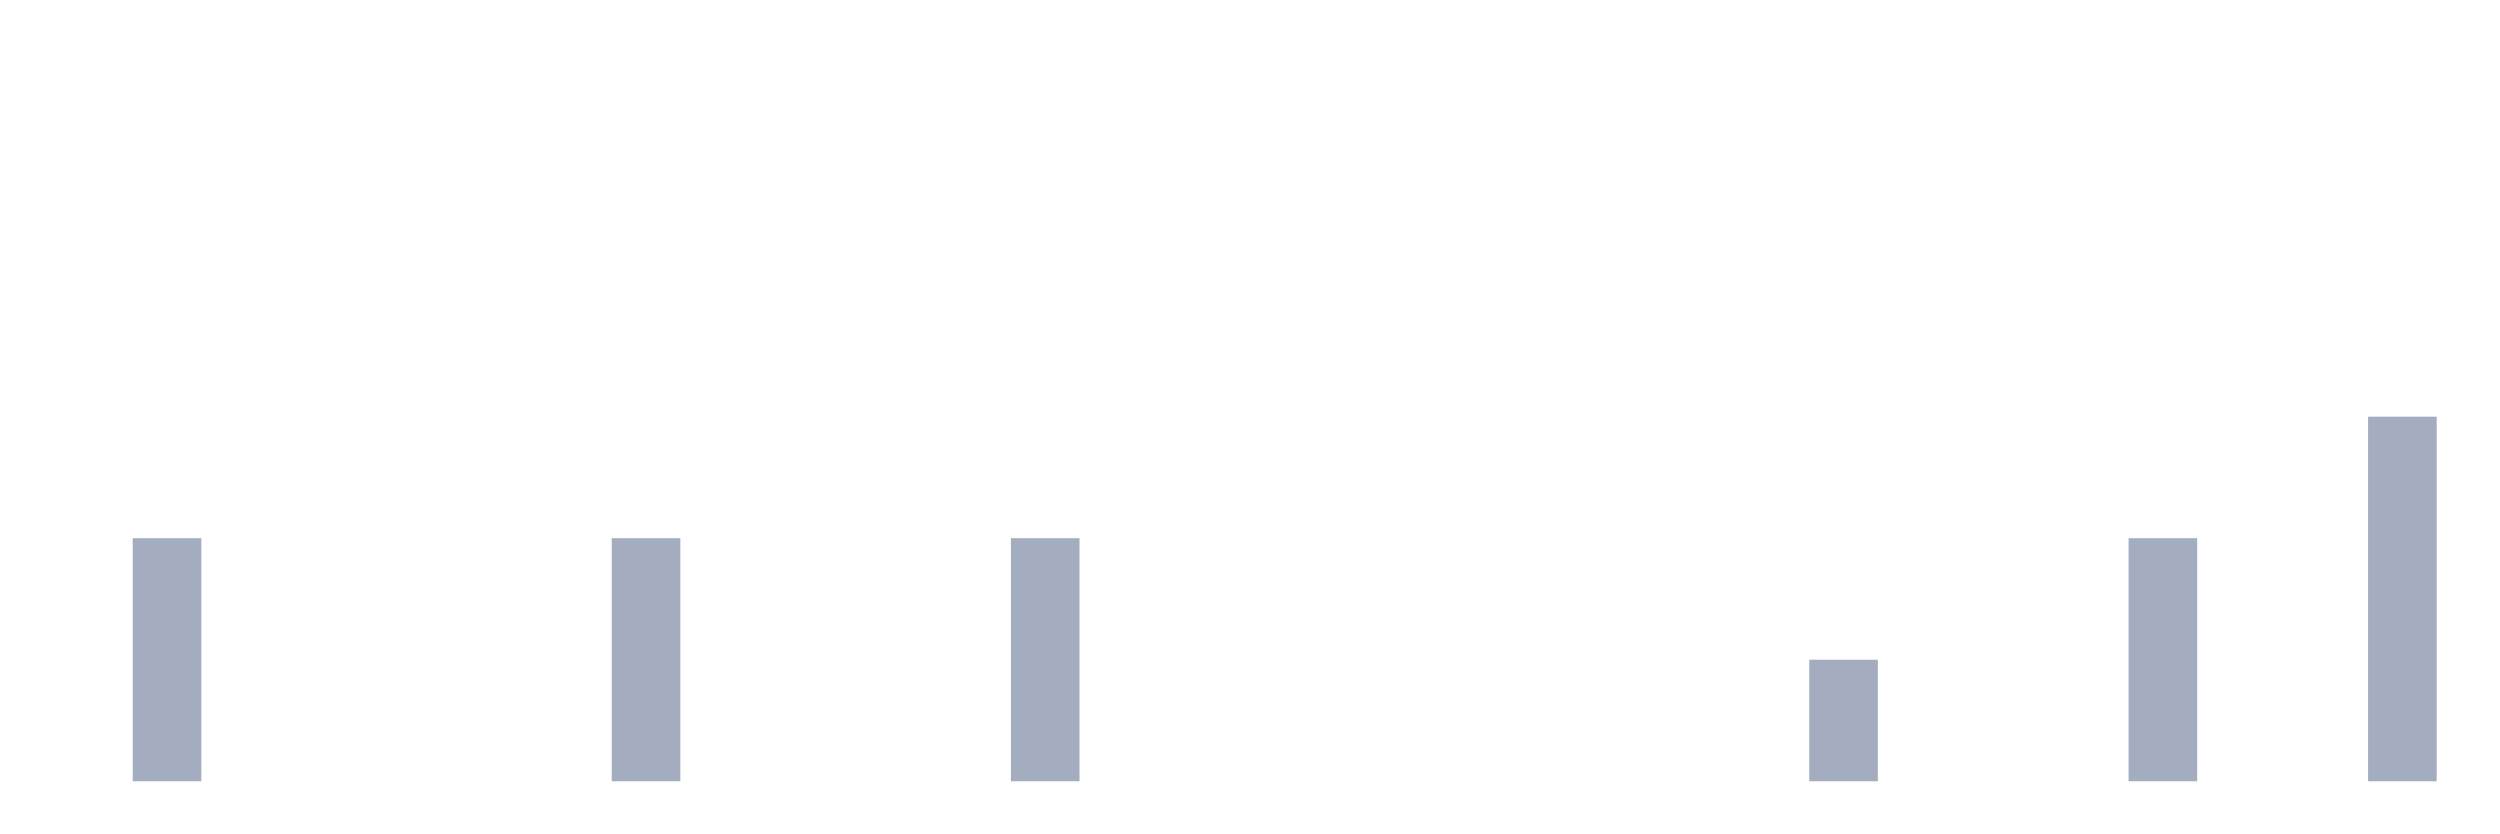
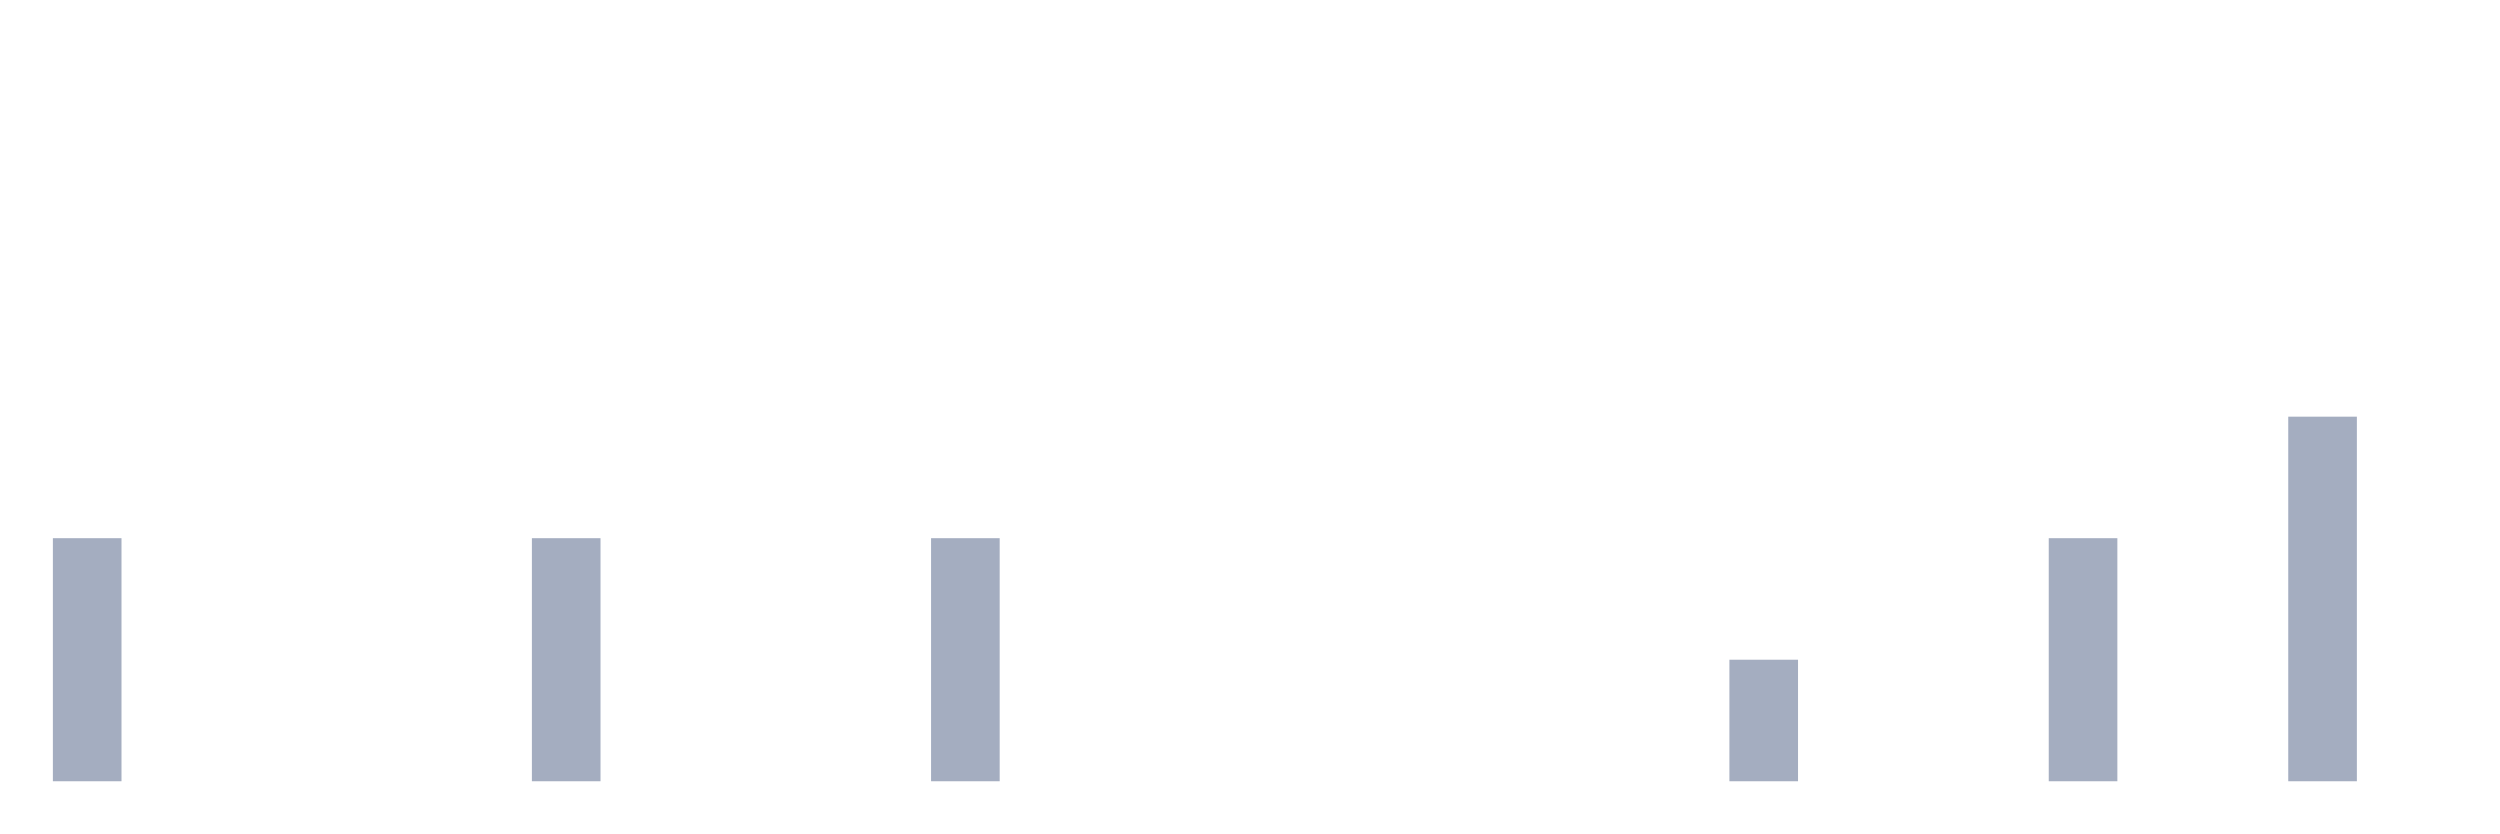
<svg xmlns="http://www.w3.org/2000/svg" viewBox="0 0 480 160">
  <g transform="translate(10,10)">
-     <rect class="bar" x="0.153" width="13.175" y="140" height="0" fill="rgb(164,173,192)" />
-     <rect class="bar" x="15.482" width="13.175" y="93.333" height="46.667" fill="rgb(164,173,192)" />
+     <rect class="bar" x="0.153" width="13.175" y="93.333" height="46.667" fill="rgb(164,173,192)" />
+     <rect class="bar" x="15.482" width="13.175" y="140" height="0" fill="rgb(164,173,192)" />
    <rect class="bar" x="30.81" width="13.175" y="140" height="0" fill="rgb(164,173,192)" />
    <rect class="bar" x="46.138" width="13.175" y="140" height="0" fill="rgb(164,173,192)" />
    <rect class="bar" x="61.466" width="13.175" y="140" height="0" fill="rgb(164,173,192)" />
    <rect class="bar" x="76.794" width="13.175" y="140" height="0" fill="rgb(164,173,192)" />
-     <rect class="bar" x="92.123" width="13.175" y="140" height="0" fill="rgb(164,173,192)" />
-     <rect class="bar" x="107.451" width="13.175" y="93.333" height="46.667" fill="rgb(164,173,192)" />
+     <rect class="bar" x="92.123" width="13.175" y="93.333" height="46.667" fill="rgb(164,173,192)" />
+     <rect class="bar" x="107.451" width="13.175" y="140" height="0" fill="rgb(164,173,192)" />
    <rect class="bar" x="122.779" width="13.175" y="140" height="0" fill="rgb(164,173,192)" />
    <rect class="bar" x="138.107" width="13.175" y="140" height="0" fill="rgb(164,173,192)" />
    <rect class="bar" x="153.436" width="13.175" y="140" height="0" fill="rgb(164,173,192)" />
-     <rect class="bar" x="168.764" width="13.175" y="140" height="0" fill="rgb(164,173,192)" />
-     <rect class="bar" x="184.092" width="13.175" y="93.333" height="46.667" fill="rgb(164,173,192)" />
+     <rect class="bar" x="168.764" width="13.175" y="93.333" height="46.667" fill="rgb(164,173,192)" />
+     <rect class="bar" x="184.092" width="13.175" y="140" height="0" fill="rgb(164,173,192)" />
    <rect class="bar" x="199.42" width="13.175" y="140" height="0" fill="rgb(164,173,192)" />
    <rect class="bar" x="214.748" width="13.175" y="140" height="0" fill="rgb(164,173,192)" />
    <rect class="bar" x="230.077" width="13.175" y="140" height="0" fill="rgb(164,173,192)" />
    <rect class="bar" x="245.405" width="13.175" y="140" height="0" fill="rgb(164,173,192)" />
    <rect class="bar" x="260.733" width="13.175" y="140" height="0" fill="rgb(164,173,192)" />
    <rect class="bar" x="276.061" width="13.175" y="140" height="0" fill="rgb(164,173,192)" />
    <rect class="bar" x="291.39" width="13.175" y="140" height="0" fill="rgb(164,173,192)" />
    <rect class="bar" x="306.718" width="13.175" y="140" height="0" fill="rgb(164,173,192)" />
-     <rect class="bar" x="322.046" width="13.175" y="140" height="0" fill="rgb(164,173,192)" />
-     <rect class="bar" x="337.374" width="13.175" y="116.667" height="23.333" fill="rgb(164,173,192)" />
+     <rect class="bar" x="322.046" width="13.175" y="116.667" height="23.333" fill="rgb(164,173,192)" />
+     <rect class="bar" x="337.374" width="13.175" y="140" height="0" fill="rgb(164,173,192)" />
    <rect class="bar" x="352.702" width="13.175" y="140" height="0" fill="rgb(164,173,192)" />
    <rect class="bar" x="368.031" width="13.175" y="140" height="0" fill="rgb(164,173,192)" />
-     <rect class="bar" x="383.359" width="13.175" y="140" height="0" fill="rgb(164,173,192)" />
-     <rect class="bar" x="398.687" width="13.175" y="93.333" height="46.667" fill="rgb(164,173,192)" />
+     <rect class="bar" x="383.359" width="13.175" y="93.333" height="46.667" fill="rgb(164,173,192)" />
+     <rect class="bar" x="398.687" width="13.175" y="140" height="0" fill="rgb(164,173,192)" />
    <rect class="bar" x="414.015" width="13.175" y="140" height="0" fill="rgb(164,173,192)" />
-     <rect class="bar" x="429.344" width="13.175" y="140" height="0" fill="rgb(164,173,192)" />
-     <rect class="bar" x="444.672" width="13.175" y="70" height="70" fill="rgb(164,173,192)" />
+     <rect class="bar" x="429.344" width="13.175" y="70" height="70" fill="rgb(164,173,192)" />
+     <rect class="bar" x="444.672" width="13.175" y="140" height="0" fill="rgb(164,173,192)" />
  </g>
</svg>
